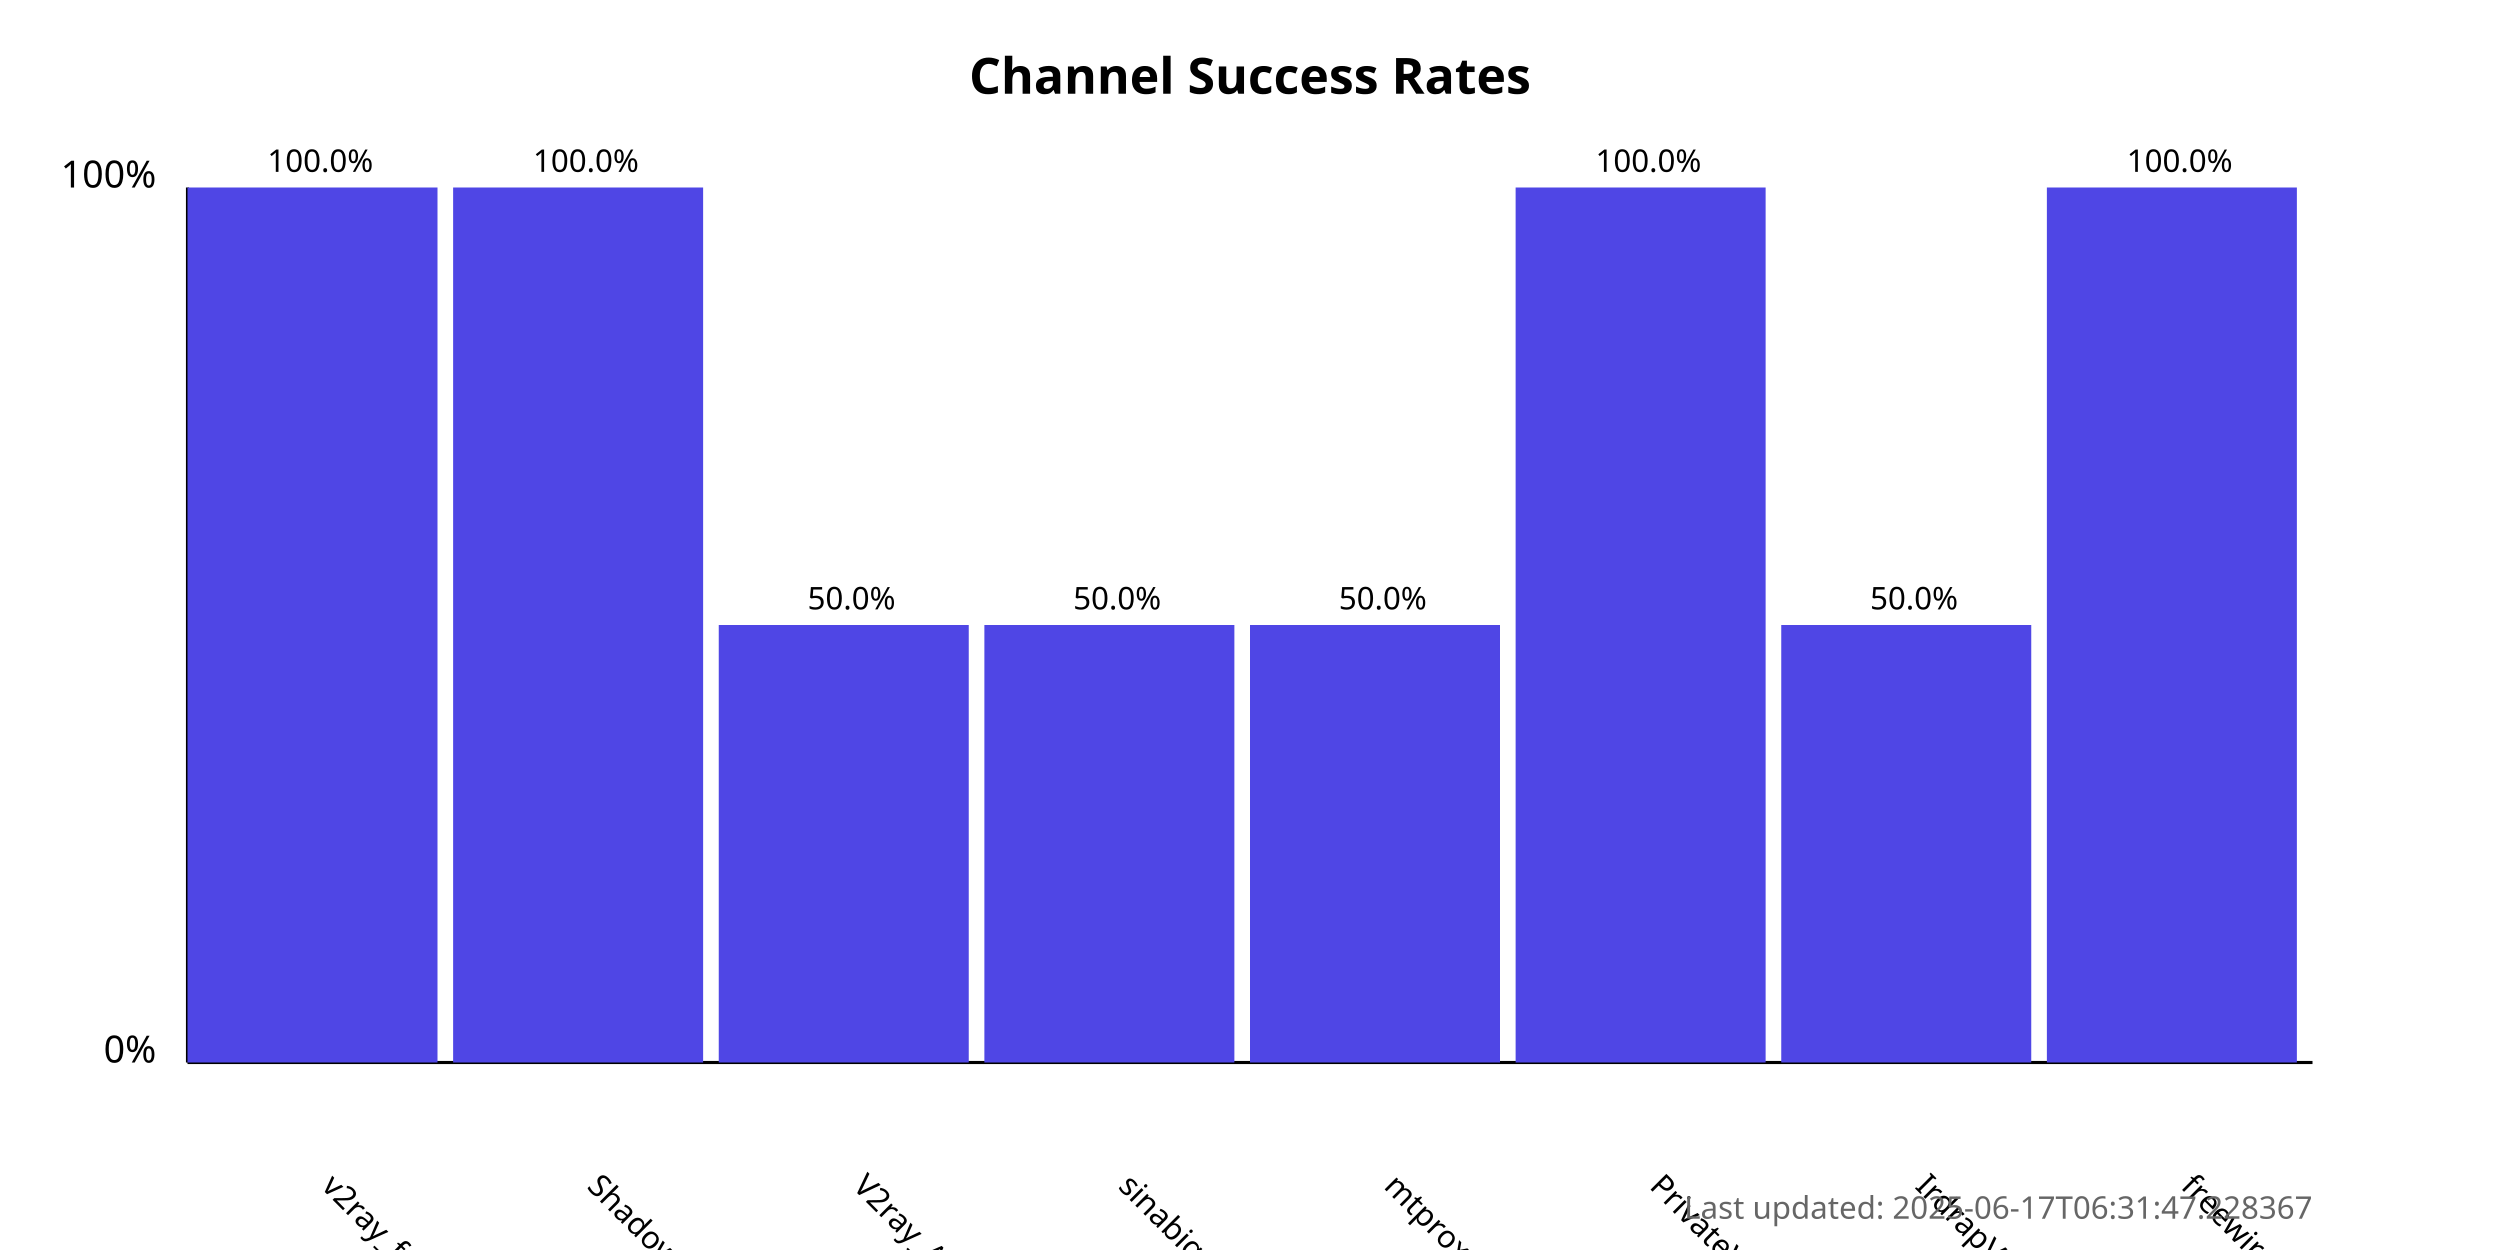
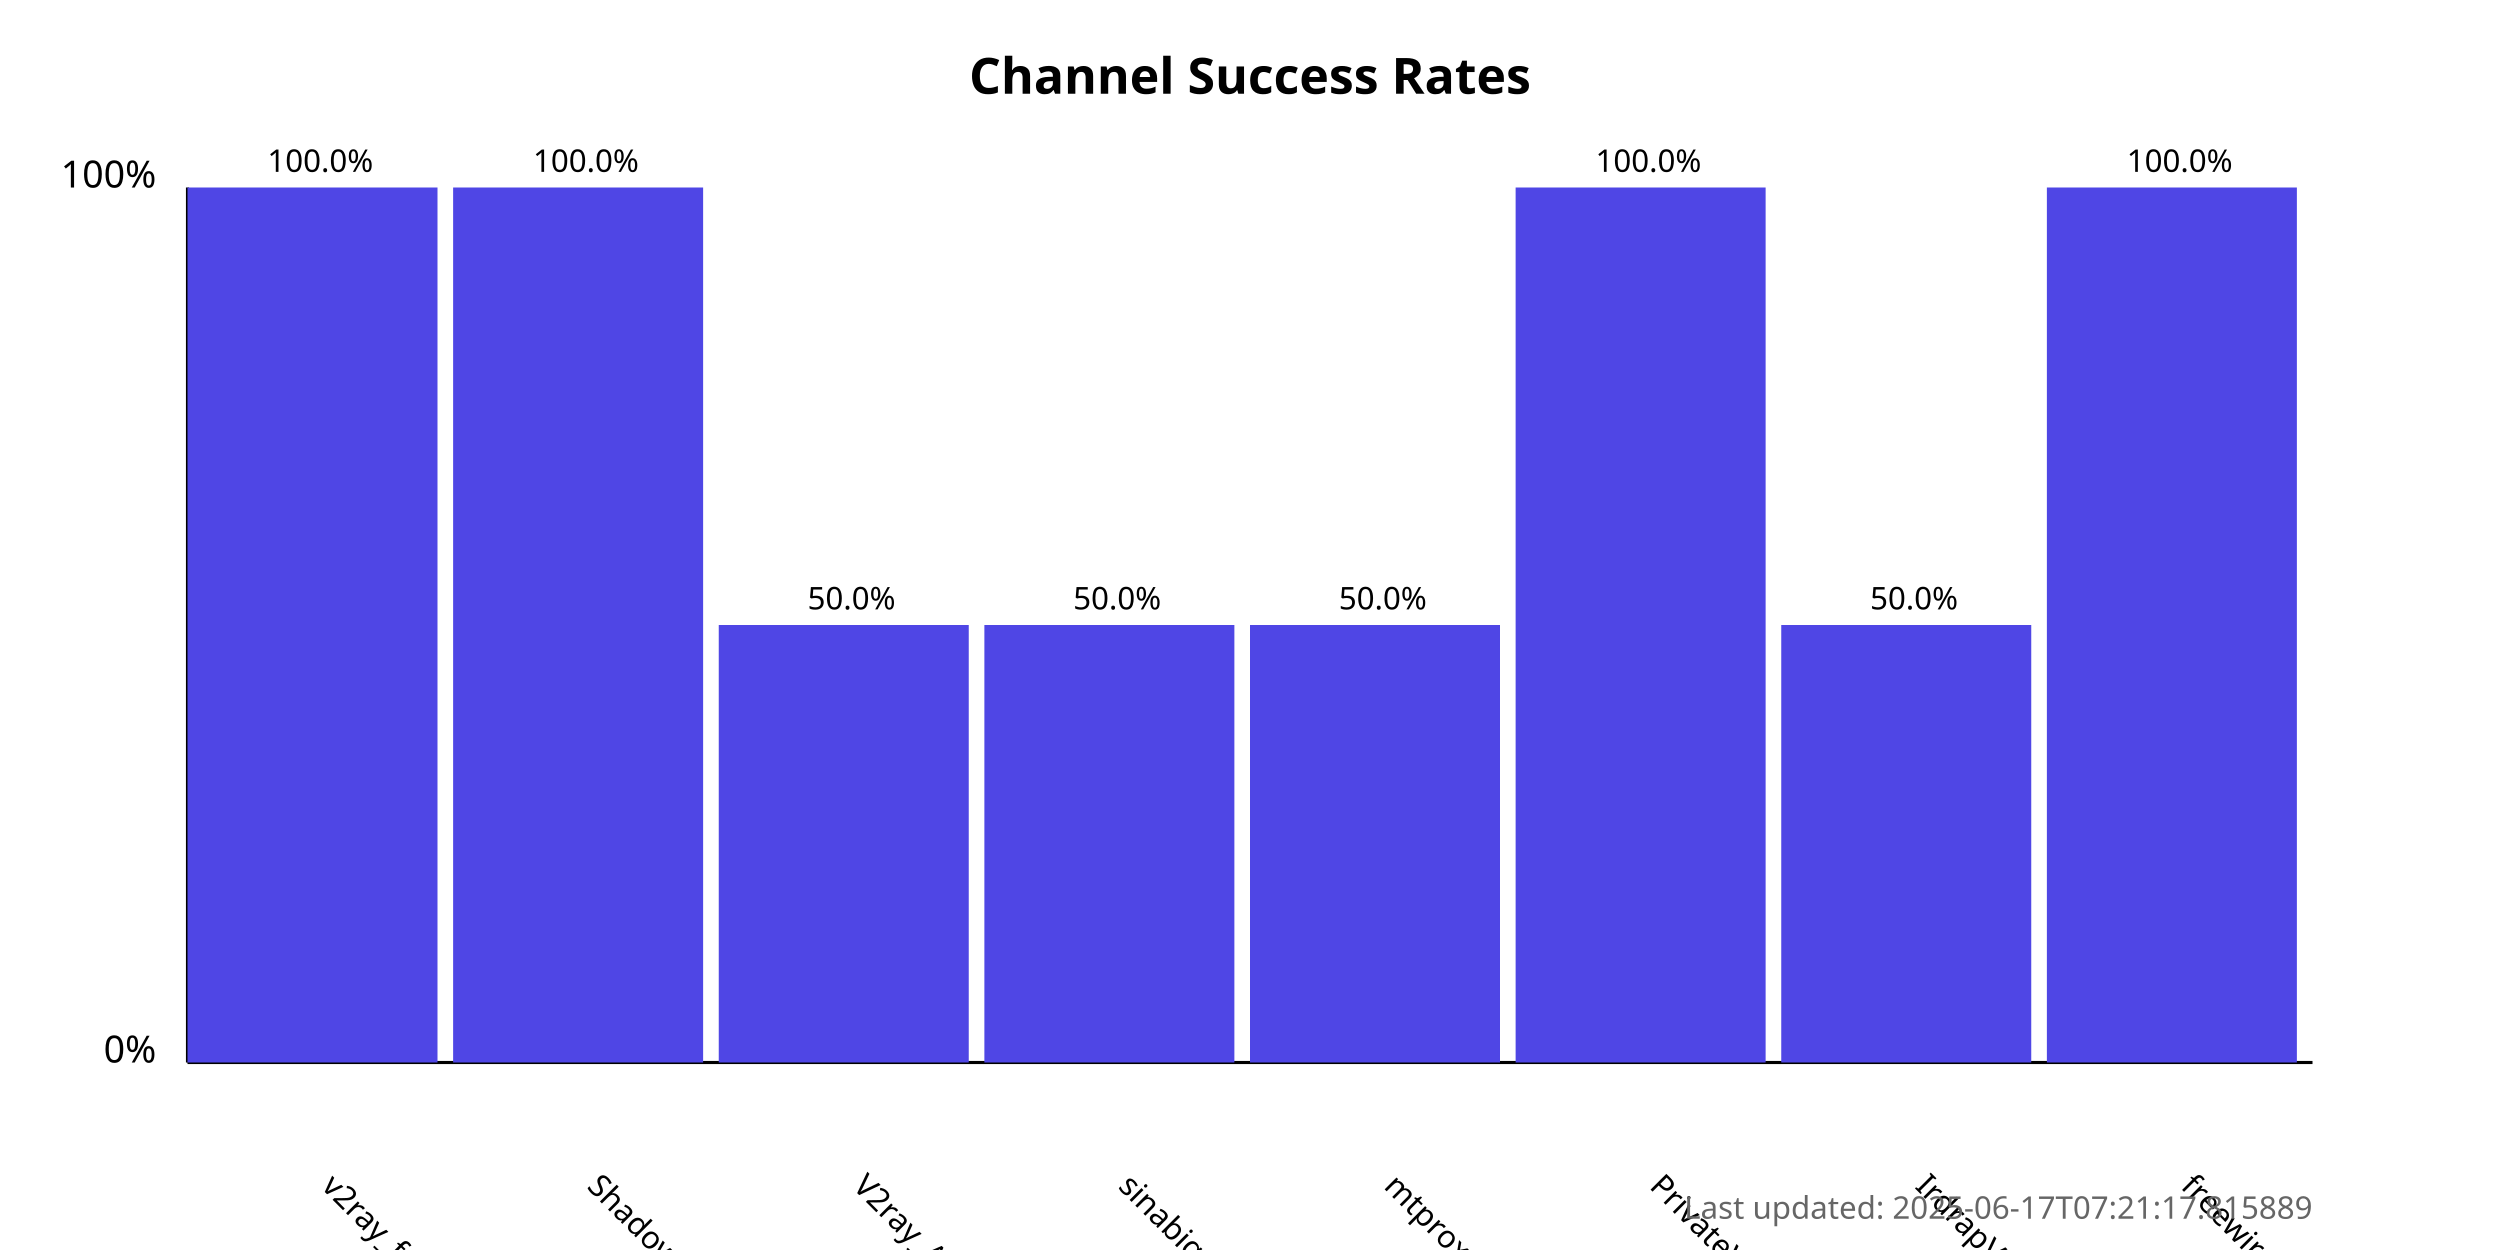
<svg xmlns="http://www.w3.org/2000/svg" width="800" height="400">
  <style>
            .chart-title { font: bold 16px sans-serif; }
            .axis-label { font: 12px sans-serif; }
            .tick-label { font: 10px sans-serif; }
            .bar { fill: #4f46e5; }
            .bar:hover { fill: #6366f1; }
            .timestamp { font: 10px sans-serif; fill: #666; }
        </style>
  <text x="400.0" y="30" text-anchor="middle" class="chart-title">
            Channel Success Rates
        </text>
  <line x1="60" y1="340" x2="60" y2="60" stroke="black" stroke-width="1" />
  <line x1="60" y1="340" x2="740" y2="340" stroke="black" stroke-width="1" />
  <text x="50" y="340" text-anchor="end" class="axis-label">0%</text>
  <text x="50" y="60" text-anchor="end" class="axis-label">100%</text>
  <g>
    <rect x="60" y="60.0" width="80.0" height="280.0" class="bar" />
    <text x="102.5" y="380" transform="rotate(45, 102.5, 380)" text-anchor="start" class="tick-label">
                v2ray_free_conf
            </text>
    <text x="102.5" y="55.0" text-anchor="middle" class="tick-label">
                100.0%
            </text>
  </g>
  <g>
    <rect x="145.0" y="60.0" width="80.0" height="280.0" class="bar" />
    <text x="187.5" y="380" transform="rotate(45, 187.5, 380)" text-anchor="start" class="tick-label">
                ShadowProxy66
            </text>
    <text x="187.5" y="55.0" text-anchor="middle" class="tick-label">
                100.0%
            </text>
  </g>
  <g>
    <rect x="230.0" y="200.0" width="80.0" height="140.0" class="bar" />
    <text x="272.5" y="380" transform="rotate(45, 272.5, 380)" text-anchor="start" class="tick-label">
                V2ray_Alpha
            </text>
    <text x="272.5" y="195.0" text-anchor="middle" class="tick-label">
                50.0%
            </text>
  </g>
  <g>
    <rect x="315.0" y="200.0" width="80.0" height="140.0" class="bar" />
    <text x="357.5" y="380" transform="rotate(45, 357.5, 380)" text-anchor="start" class="tick-label">
                sinabigo
            </text>
    <text x="357.5" y="195.0" text-anchor="middle" class="tick-label">
                50.0%
            </text>
  </g>
  <g>
    <rect x="400.0" y="200.0" width="80.0" height="140.0" class="bar" />
    <text x="442.5" y="380" transform="rotate(45, 442.5, 380)" text-anchor="start" class="tick-label">
                mtproxy_lists
            </text>
    <text x="442.5" y="195.0" text-anchor="middle" class="tick-label">
                50.0%
            </text>
  </g>
  <g>
    <rect x="485.0" y="60.0" width="80.0" height="280.0" class="bar" />
    <text x="527.5" y="380" transform="rotate(45, 527.5, 380)" text-anchor="start" class="tick-label">
                PrivateVPNs
            </text>
    <text x="527.5" y="55.0" text-anchor="middle" class="tick-label">
                100.0%
            </text>
  </g>
  <g>
    <rect x="570.0" y="200.0" width="80.0" height="140.0" class="bar" />
    <text x="612.5" y="380" transform="rotate(45, 612.5, 380)" text-anchor="start" class="tick-label">
                IrdrapVPNnews
            </text>
    <text x="612.5" y="195.0" text-anchor="middle" class="tick-label">
                50.0%
            </text>
  </g>
  <g>
    <rect x="655.0" y="60.0" width="80.0" height="280.0" class="bar" />
    <text x="697.5" y="380" transform="rotate(45, 697.5, 380)" text-anchor="start" class="tick-label">
                freewireguard
            </text>
    <text x="697.5" y="55.0" text-anchor="middle" class="tick-label">
                100.0%
            </text>
  </g>
  <text x="740" y="390" text-anchor="end" class="timestamp">
-             Last updated: 2025-06-17T06:31:47.228367
+             Last updated: 2025-06-17T07:21:17.815889
        </text>
</svg>
